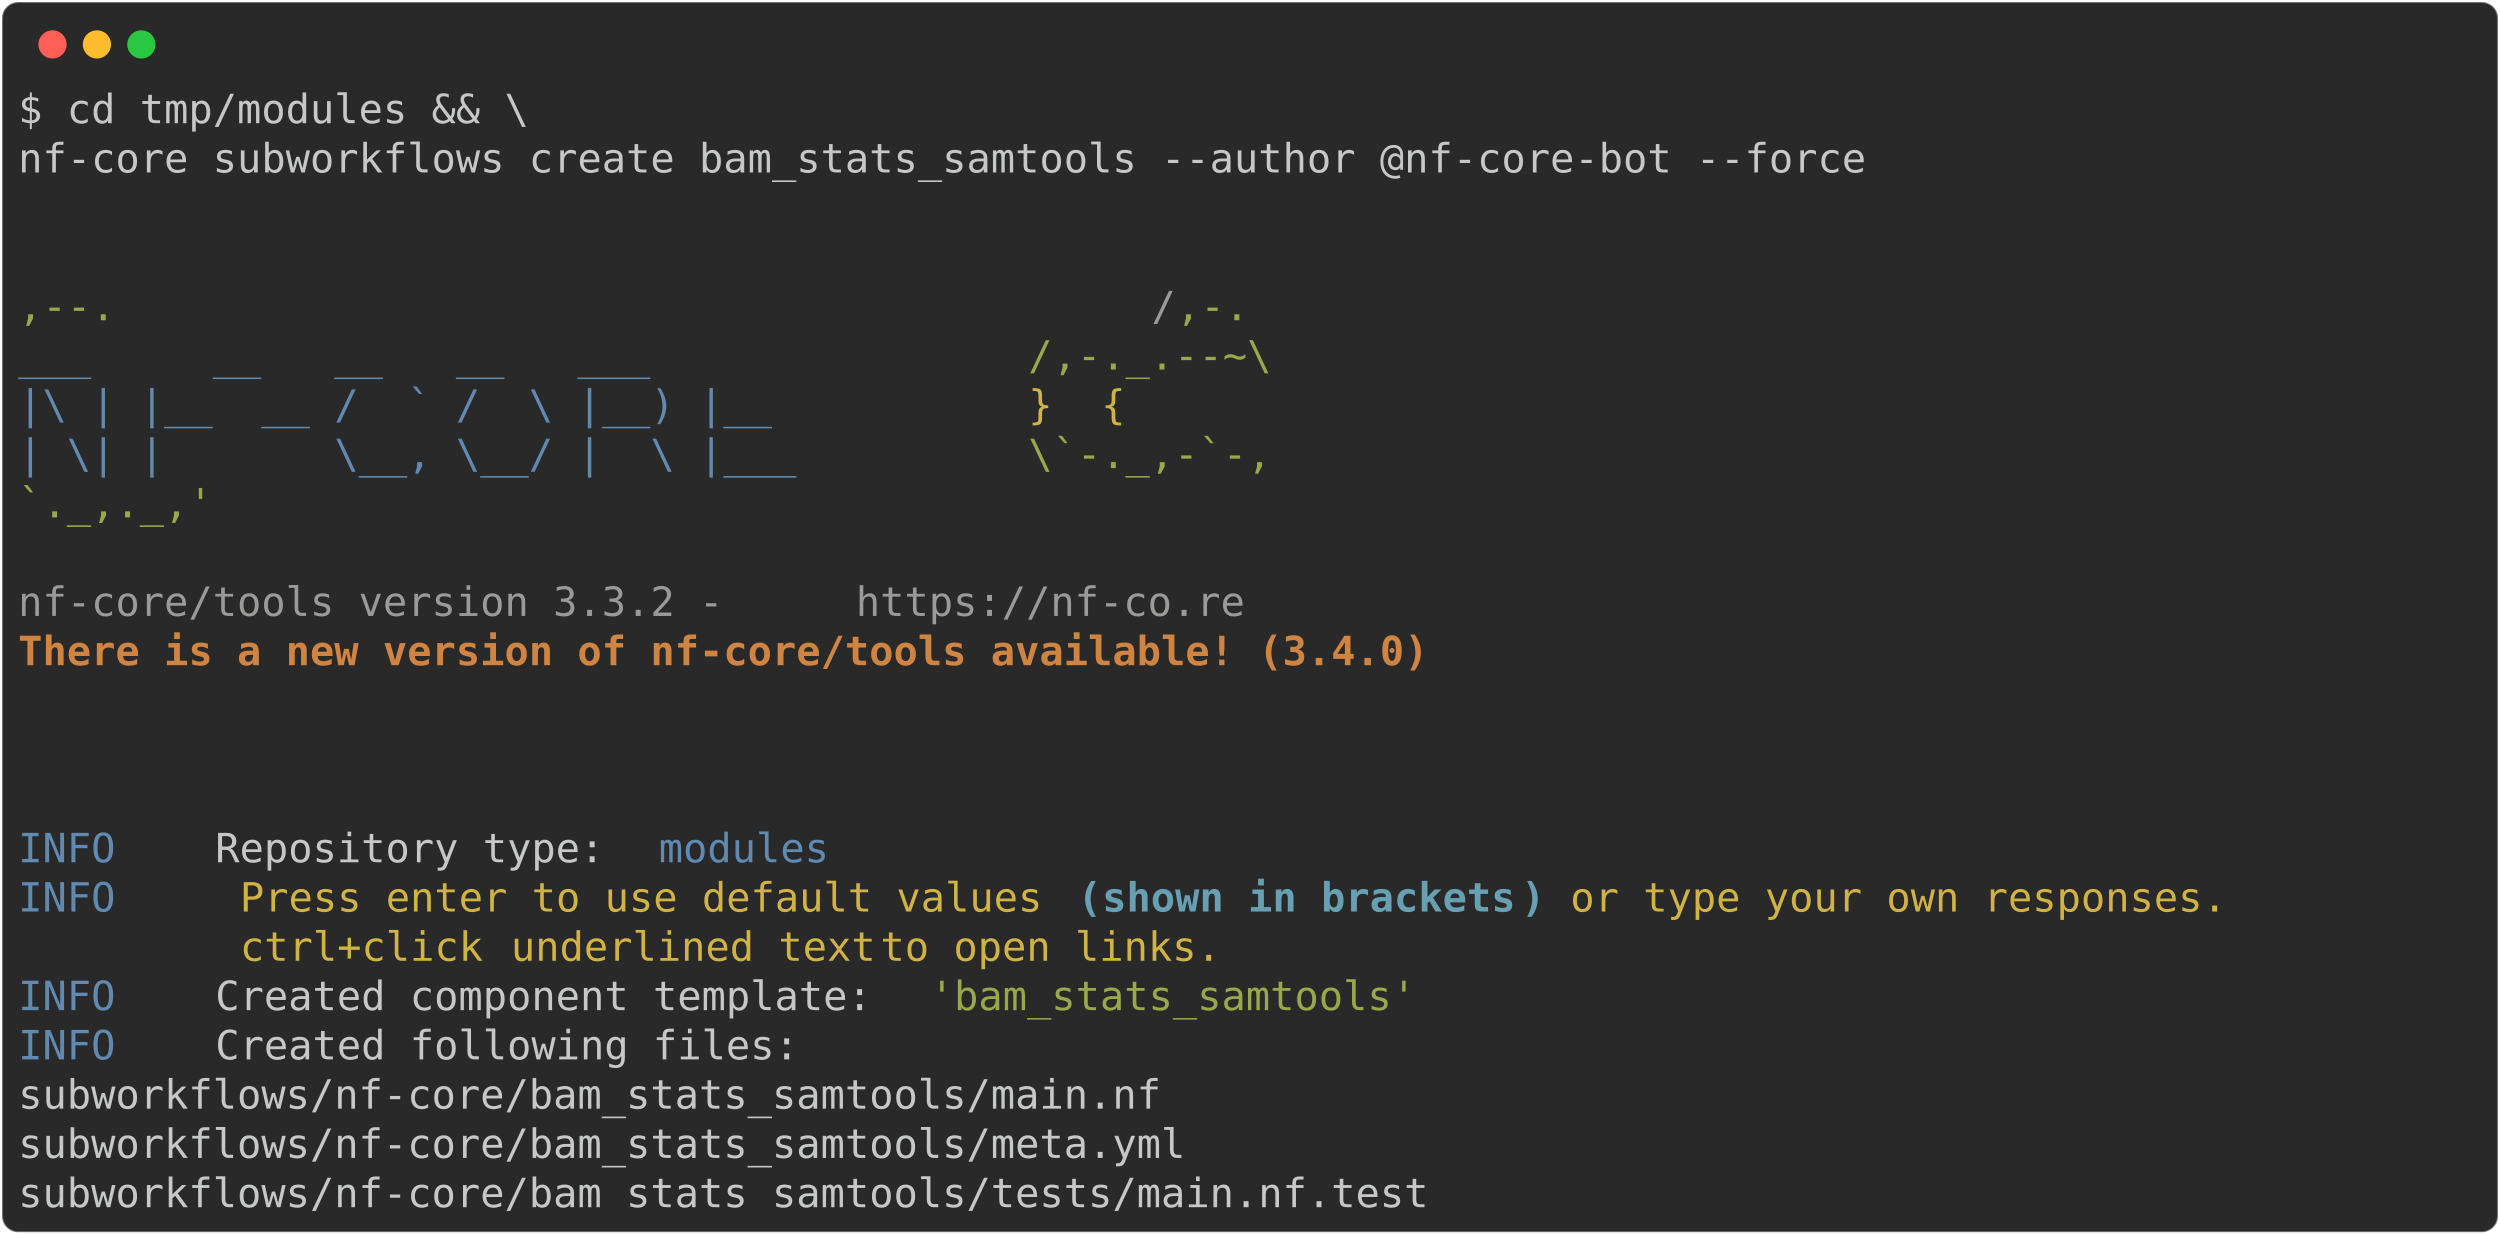
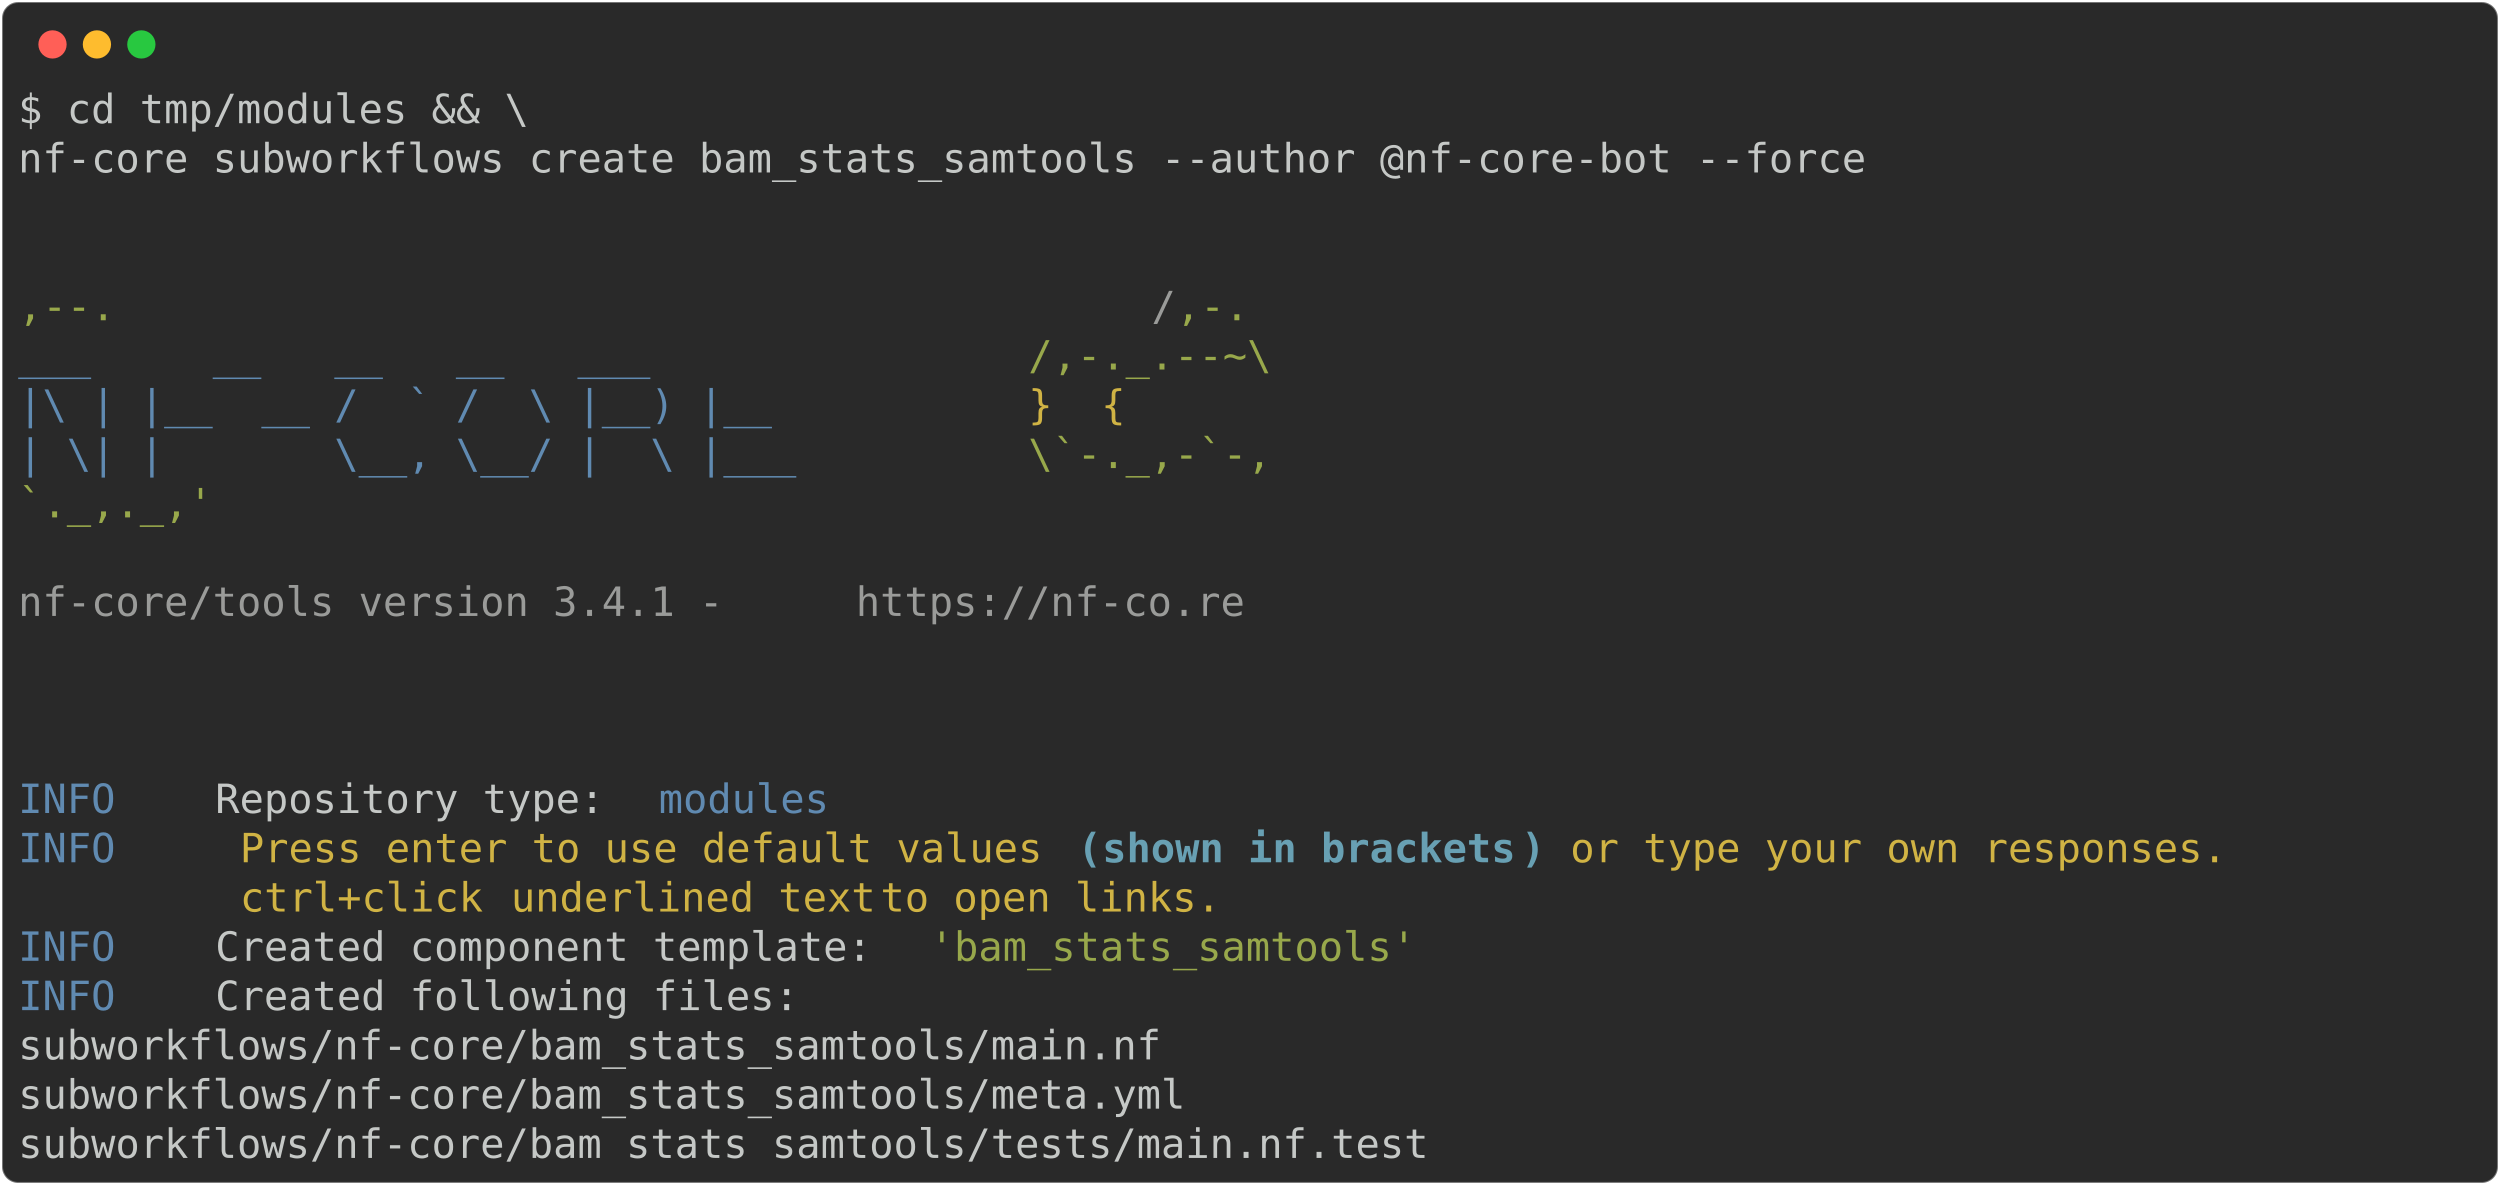
- <svg xmlns="http://www.w3.org/2000/svg" class="rich-terminal" viewBox="0 0 1238 611.2">
+ <svg xmlns="http://www.w3.org/2000/svg" class="rich-terminal" viewBox="0 0 1238 586.8">
  <style>

    @font-face {
        font-family: "Fira Code";
        src: local("FiraCode-Regular"),
                url("https://cdnjs.cloudflare.com/ajax/libs/firacode/6.2.0/woff2/FiraCode-Regular.woff2") format("woff2"),
                url("https://cdnjs.cloudflare.com/ajax/libs/firacode/6.2.0/woff/FiraCode-Regular.woff") format("woff");
        font-style: normal;
        font-weight: 400;
    }
    @font-face {
        font-family: "Fira Code";
        src: local("FiraCode-Bold"),
                url("https://cdnjs.cloudflare.com/ajax/libs/firacode/6.2.0/woff2/FiraCode-Bold.woff2") format("woff2"),
                url("https://cdnjs.cloudflare.com/ajax/libs/firacode/6.2.0/woff/FiraCode-Bold.woff") format("woff");
        font-style: bold;
        font-weight: 700;
    }

-     .terminal-2656023628-matrix {
+     .terminal-3654123664-matrix {
        font-family: Fira Code, monospace;
        font-size: 20px;
        line-height: 24.4px;
        font-variant-east-asian: full-width;
    }

-     .terminal-2656023628-title {
+     .terminal-3654123664-title {
        font-size: 18px;
        font-weight: bold;
        font-family: arial;
    }

-     .terminal-2656023628-r1 { fill: #c5c8c6 }
- .terminal-2656023628-r2 { fill: #98a84b }
- .terminal-2656023628-r3 { fill: #9a9b99 }
- .terminal-2656023628-r4 { fill: #608ab1 }
- .terminal-2656023628-r5 { fill: #d0b344 }
- .terminal-2656023628-r6 { fill: #d08442;font-weight: bold }
- .terminal-2656023628-r7 { fill: #68a0b3;font-weight: bold }
+     .terminal-3654123664-r1 { fill: #c5c8c6 }
+ .terminal-3654123664-r2 { fill: #98a84b }
+ .terminal-3654123664-r3 { fill: #9a9b99 }
+ .terminal-3654123664-r4 { fill: #608ab1 }
+ .terminal-3654123664-r5 { fill: #d0b344 }
+ .terminal-3654123664-r6 { fill: #68a0b3;font-weight: bold }
    </style>
  <defs>
-     <clipPath id="terminal-2656023628-clip-terminal">
-       <rect x="0" y="0" width="1219.0" height="560.2" />
+     <clipPath id="terminal-3654123664-clip-terminal">
+       <rect x="0" y="0" width="1219.0" height="535.8" />
    </clipPath>
-     <clipPath id="terminal-2656023628-line-0">
+     <clipPath id="terminal-3654123664-line-0">
      <rect x="0" y="1.5" width="1220" height="24.65" />
    </clipPath>
-     <clipPath id="terminal-2656023628-line-1">
+     <clipPath id="terminal-3654123664-line-1">
      <rect x="0" y="25.9" width="1220" height="24.65" />
    </clipPath>
-     <clipPath id="terminal-2656023628-line-2">
+     <clipPath id="terminal-3654123664-line-2">
      <rect x="0" y="50.3" width="1220" height="24.65" />
    </clipPath>
-     <clipPath id="terminal-2656023628-line-3">
+     <clipPath id="terminal-3654123664-line-3">
      <rect x="0" y="74.7" width="1220" height="24.65" />
    </clipPath>
-     <clipPath id="terminal-2656023628-line-4">
+     <clipPath id="terminal-3654123664-line-4">
      <rect x="0" y="99.1" width="1220" height="24.65" />
    </clipPath>
-     <clipPath id="terminal-2656023628-line-5">
+     <clipPath id="terminal-3654123664-line-5">
      <rect x="0" y="123.5" width="1220" height="24.65" />
    </clipPath>
-     <clipPath id="terminal-2656023628-line-6">
+     <clipPath id="terminal-3654123664-line-6">
      <rect x="0" y="147.9" width="1220" height="24.65" />
    </clipPath>
-     <clipPath id="terminal-2656023628-line-7">
+     <clipPath id="terminal-3654123664-line-7">
      <rect x="0" y="172.3" width="1220" height="24.65" />
    </clipPath>
-     <clipPath id="terminal-2656023628-line-8">
+     <clipPath id="terminal-3654123664-line-8">
      <rect x="0" y="196.7" width="1220" height="24.65" />
    </clipPath>
-     <clipPath id="terminal-2656023628-line-9">
+     <clipPath id="terminal-3654123664-line-9">
      <rect x="0" y="221.1" width="1220" height="24.65" />
    </clipPath>
-     <clipPath id="terminal-2656023628-line-10">
+     <clipPath id="terminal-3654123664-line-10">
      <rect x="0" y="245.5" width="1220" height="24.65" />
    </clipPath>
-     <clipPath id="terminal-2656023628-line-11">
+     <clipPath id="terminal-3654123664-line-11">
      <rect x="0" y="269.9" width="1220" height="24.65" />
    </clipPath>
-     <clipPath id="terminal-2656023628-line-12">
+     <clipPath id="terminal-3654123664-line-12">
      <rect x="0" y="294.3" width="1220" height="24.65" />
    </clipPath>
-     <clipPath id="terminal-2656023628-line-13">
+     <clipPath id="terminal-3654123664-line-13">
      <rect x="0" y="318.7" width="1220" height="24.65" />
    </clipPath>
-     <clipPath id="terminal-2656023628-line-14">
+     <clipPath id="terminal-3654123664-line-14">
      <rect x="0" y="343.1" width="1220" height="24.65" />
    </clipPath>
-     <clipPath id="terminal-2656023628-line-15">
+     <clipPath id="terminal-3654123664-line-15">
      <rect x="0" y="367.5" width="1220" height="24.65" />
    </clipPath>
-     <clipPath id="terminal-2656023628-line-16">
+     <clipPath id="terminal-3654123664-line-16">
      <rect x="0" y="391.9" width="1220" height="24.65" />
    </clipPath>
-     <clipPath id="terminal-2656023628-line-17">
+     <clipPath id="terminal-3654123664-line-17">
      <rect x="0" y="416.3" width="1220" height="24.65" />
    </clipPath>
-     <clipPath id="terminal-2656023628-line-18">
+     <clipPath id="terminal-3654123664-line-18">
      <rect x="0" y="440.7" width="1220" height="24.65" />
    </clipPath>
-     <clipPath id="terminal-2656023628-line-19">
+     <clipPath id="terminal-3654123664-line-19">
      <rect x="0" y="465.1" width="1220" height="24.65" />
    </clipPath>
-     <clipPath id="terminal-2656023628-line-20">
+     <clipPath id="terminal-3654123664-line-20">
      <rect x="0" y="489.5" width="1220" height="24.65" />
    </clipPath>
-     <clipPath id="terminal-2656023628-line-21">
-       <rect x="0" y="513.9" width="1220" height="24.65" />
-     </clipPath>
  </defs>
-   <rect fill="#292929" stroke="rgba(255,255,255,0.35)" stroke-width="1" x="1" y="1" width="1236" height="609.2" rx="8" />
+   <rect fill="#292929" stroke="rgba(255,255,255,0.35)" stroke-width="1" x="1" y="1" width="1236" height="584.8" rx="8" />
  <g transform="translate(26,22)">
    <circle cx="0" cy="0" r="7" fill="#ff5f57" />
    <circle cx="22" cy="0" r="7" fill="#febc2e" />
    <circle cx="44" cy="0" r="7" fill="#28c840" />
  </g>
-   <g transform="translate(9, 41)" clip-path="url(#terminal-2656023628-clip-terminal)">
-     <g class="terminal-2656023628-matrix">
-       <text class="terminal-2656023628-r1" x="0" y="20" textLength="256.2" clip-path="url(#terminal-2656023628-line-0)">$ cd tmp/modules &amp;&amp; \</text>
-       <text class="terminal-2656023628-r1" x="1220" y="20" textLength="12.2" clip-path="url(#terminal-2656023628-line-0)">
+   <g transform="translate(9, 41)" clip-path="url(#terminal-3654123664-clip-terminal)">
+     <g class="terminal-3654123664-matrix">
+       <text class="terminal-3654123664-r1" x="0" y="20" textLength="256.2" clip-path="url(#terminal-3654123664-line-0)">$ cd tmp/modules &amp;&amp; \</text>
+       <text class="terminal-3654123664-r1" x="1220" y="20" textLength="12.2" clip-path="url(#terminal-3654123664-line-0)">
</text>
-       <text class="terminal-2656023628-r1" x="0" y="44.4" textLength="927.2" clip-path="url(#terminal-2656023628-line-1)">nf-core subworkflows create bam_stats_samtools --author @nf-core-bot --force</text>
-       <text class="terminal-2656023628-r1" x="1220" y="44.4" textLength="12.2" clip-path="url(#terminal-2656023628-line-1)">
+       <text class="terminal-3654123664-r1" x="0" y="44.4" textLength="927.2" clip-path="url(#terminal-3654123664-line-1)">nf-core subworkflows create bam_stats_samtools --author @nf-core-bot --force</text>
+       <text class="terminal-3654123664-r1" x="1220" y="44.4" textLength="12.2" clip-path="url(#terminal-3654123664-line-1)">
</text>
-       <text class="terminal-2656023628-r1" x="1220" y="68.8" textLength="12.2" clip-path="url(#terminal-2656023628-line-2)">
+       <text class="terminal-3654123664-r1" x="1220" y="68.8" textLength="12.2" clip-path="url(#terminal-3654123664-line-2)">
</text>
-       <text class="terminal-2656023628-r1" x="1220" y="93.2" textLength="12.2" clip-path="url(#terminal-2656023628-line-3)">
+       <text class="terminal-3654123664-r1" x="1220" y="93.2" textLength="12.2" clip-path="url(#terminal-3654123664-line-3)">
</text>
-       <text class="terminal-2656023628-r2" x="0" y="117.6" textLength="561.2" clip-path="url(#terminal-2656023628-line-4)">                                          ,--.</text>
-       <text class="terminal-2656023628-r3" x="561.2" y="117.6" textLength="12.2" clip-path="url(#terminal-2656023628-line-4)">/</text>
-       <text class="terminal-2656023628-r2" x="573.4" y="117.6" textLength="36.6" clip-path="url(#terminal-2656023628-line-4)">,-.</text>
-       <text class="terminal-2656023628-r1" x="1220" y="117.6" textLength="12.2" clip-path="url(#terminal-2656023628-line-4)">
+       <text class="terminal-3654123664-r2" x="0" y="117.6" textLength="561.2" clip-path="url(#terminal-3654123664-line-4)">                                          ,--.</text>
+       <text class="terminal-3654123664-r3" x="561.2" y="117.6" textLength="12.2" clip-path="url(#terminal-3654123664-line-4)">/</text>
+       <text class="terminal-3654123664-r2" x="573.4" y="117.6" textLength="36.6" clip-path="url(#terminal-3654123664-line-4)">,-.</text>
+       <text class="terminal-3654123664-r1" x="1220" y="117.6" textLength="12.2" clip-path="url(#terminal-3654123664-line-4)">
</text>
-       <text class="terminal-2656023628-r4" x="0" y="142" textLength="500.2" clip-path="url(#terminal-2656023628-line-5)">          ___     __   __   __   ___     </text>
-       <text class="terminal-2656023628-r2" x="500.2" y="142" textLength="134.2" clip-path="url(#terminal-2656023628-line-5)">/,-._.--~\ </text>
-       <text class="terminal-2656023628-r1" x="1220" y="142" textLength="12.2" clip-path="url(#terminal-2656023628-line-5)">
+       <text class="terminal-3654123664-r4" x="0" y="142" textLength="500.2" clip-path="url(#terminal-3654123664-line-5)">          ___     __   __   __   ___     </text>
+       <text class="terminal-3654123664-r2" x="500.2" y="142" textLength="134.2" clip-path="url(#terminal-3654123664-line-5)">/,-._.--~\ </text>
+       <text class="terminal-3654123664-r1" x="1220" y="142" textLength="12.2" clip-path="url(#terminal-3654123664-line-5)">
</text>
-       <text class="terminal-2656023628-r4" x="0" y="166.4" textLength="500.2" clip-path="url(#terminal-2656023628-line-6)">    |\ | |__  __ /  ` /  \ |__) |__      </text>
-       <text class="terminal-2656023628-r5" x="500.2" y="166.4" textLength="85.4" clip-path="url(#terminal-2656023628-line-6)">   }  {</text>
-       <text class="terminal-2656023628-r1" x="1220" y="166.4" textLength="12.2" clip-path="url(#terminal-2656023628-line-6)">
+       <text class="terminal-3654123664-r4" x="0" y="166.4" textLength="500.2" clip-path="url(#terminal-3654123664-line-6)">    |\ | |__  __ /  ` /  \ |__) |__      </text>
+       <text class="terminal-3654123664-r5" x="500.2" y="166.4" textLength="85.4" clip-path="url(#terminal-3654123664-line-6)">   }  {</text>
+       <text class="terminal-3654123664-r1" x="1220" y="166.4" textLength="12.2" clip-path="url(#terminal-3654123664-line-6)">
</text>
-       <text class="terminal-2656023628-r4" x="0" y="190.8" textLength="500.2" clip-path="url(#terminal-2656023628-line-7)">    | \| |       \__, \__/ |  \ |___     </text>
-       <text class="terminal-2656023628-r2" x="500.2" y="190.8" textLength="122" clip-path="url(#terminal-2656023628-line-7)">\`-._,-`-,</text>
-       <text class="terminal-2656023628-r1" x="1220" y="190.8" textLength="12.2" clip-path="url(#terminal-2656023628-line-7)">
+       <text class="terminal-3654123664-r4" x="0" y="190.8" textLength="500.2" clip-path="url(#terminal-3654123664-line-7)">    | \| |       \__, \__/ |  \ |___     </text>
+       <text class="terminal-3654123664-r2" x="500.2" y="190.8" textLength="122" clip-path="url(#terminal-3654123664-line-7)">\`-._,-`-,</text>
+       <text class="terminal-3654123664-r1" x="1220" y="190.8" textLength="12.2" clip-path="url(#terminal-3654123664-line-7)">
</text>
-       <text class="terminal-2656023628-r2" x="0" y="215.2" textLength="610" clip-path="url(#terminal-2656023628-line-8)">                                          `._,._,'</text>
-       <text class="terminal-2656023628-r1" x="1220" y="215.2" textLength="12.2" clip-path="url(#terminal-2656023628-line-8)">
+       <text class="terminal-3654123664-r2" x="0" y="215.2" textLength="610" clip-path="url(#terminal-3654123664-line-8)">                                          `._,._,'</text>
+       <text class="terminal-3654123664-r1" x="1220" y="215.2" textLength="12.2" clip-path="url(#terminal-3654123664-line-8)">
</text>
-       <text class="terminal-2656023628-r1" x="1220" y="239.6" textLength="12.2" clip-path="url(#terminal-2656023628-line-9)">
+       <text class="terminal-3654123664-r1" x="1220" y="239.6" textLength="12.2" clip-path="url(#terminal-3654123664-line-9)">
</text>
-       <text class="terminal-2656023628-r3" x="0" y="264" textLength="414.8" clip-path="url(#terminal-2656023628-line-10)">    nf-core/tools version 3.3.2 - </text>
-       <text class="terminal-2656023628-r3" x="414.8" y="264" textLength="195.2" clip-path="url(#terminal-2656023628-line-10)">https://nf-co.re</text>
-       <text class="terminal-2656023628-r1" x="1220" y="264" textLength="12.2" clip-path="url(#terminal-2656023628-line-10)">
+       <text class="terminal-3654123664-r3" x="0" y="264" textLength="414.8" clip-path="url(#terminal-3654123664-line-10)">    nf-core/tools version 3.4.1 - </text>
+       <text class="terminal-3654123664-r3" x="414.8" y="264" textLength="195.2" clip-path="url(#terminal-3654123664-line-10)">https://nf-co.re</text>
+       <text class="terminal-3654123664-r1" x="1220" y="264" textLength="12.2" clip-path="url(#terminal-3654123664-line-10)">
</text>
-       <text class="terminal-2656023628-r6" x="0" y="288.4" textLength="756.4" clip-path="url(#terminal-2656023628-line-11)">    There is a new version of nf-core/tools available! (3.4.0)</text>
-       <text class="terminal-2656023628-r1" x="1220" y="288.4" textLength="12.2" clip-path="url(#terminal-2656023628-line-11)">
+       <text class="terminal-3654123664-r1" x="1220" y="288.4" textLength="12.2" clip-path="url(#terminal-3654123664-line-11)">
</text>
-       <text class="terminal-2656023628-r1" x="1220" y="312.8" textLength="12.2" clip-path="url(#terminal-2656023628-line-12)">
+       <text class="terminal-3654123664-r1" x="1220" y="312.8" textLength="12.2" clip-path="url(#terminal-3654123664-line-12)">
</text>
-       <text class="terminal-2656023628-r1" x="1220" y="337.2" textLength="12.2" clip-path="url(#terminal-2656023628-line-13)">
+       <text class="terminal-3654123664-r1" x="1220" y="337.2" textLength="12.2" clip-path="url(#terminal-3654123664-line-13)">
</text>
-       <text class="terminal-2656023628-r1" x="1220" y="361.6" textLength="12.2" clip-path="url(#terminal-2656023628-line-14)">
+       <text class="terminal-3654123664-r4" x="0" y="361.6" textLength="97.6" clip-path="url(#terminal-3654123664-line-14)">INFO    </text>
+       <text class="terminal-3654123664-r1" x="97.6" y="361.6" textLength="219.6" clip-path="url(#terminal-3654123664-line-14)"> Repository type: </text>
+       <text class="terminal-3654123664-r4" x="317.2" y="361.6" textLength="85.4" clip-path="url(#terminal-3654123664-line-14)">modules</text>
+       <text class="terminal-3654123664-r1" x="1220" y="361.6" textLength="12.2" clip-path="url(#terminal-3654123664-line-14)">
</text>
-       <text class="terminal-2656023628-r4" x="0" y="386" textLength="97.6" clip-path="url(#terminal-2656023628-line-15)">INFO    </text>
-       <text class="terminal-2656023628-r1" x="97.6" y="386" textLength="219.6" clip-path="url(#terminal-2656023628-line-15)"> Repository type: </text>
-       <text class="terminal-2656023628-r4" x="317.2" y="386" textLength="85.4" clip-path="url(#terminal-2656023628-line-15)">modules</text>
-       <text class="terminal-2656023628-r1" x="1220" y="386" textLength="12.2" clip-path="url(#terminal-2656023628-line-15)">
+       <text class="terminal-3654123664-r4" x="0" y="386" textLength="97.6" clip-path="url(#terminal-3654123664-line-15)">INFO    </text>
+       <text class="terminal-3654123664-r5" x="109.8" y="386" textLength="414.8" clip-path="url(#terminal-3654123664-line-15)">Press enter to use default values </text>
+       <text class="terminal-3654123664-r6" x="524.6" y="386" textLength="12.2" clip-path="url(#terminal-3654123664-line-15)">(</text>
+       <text class="terminal-3654123664-r6" x="536.8" y="386" textLength="207.4" clip-path="url(#terminal-3654123664-line-15)">shown in brackets</text>
+       <text class="terminal-3654123664-r6" x="744.2" y="386" textLength="12.2" clip-path="url(#terminal-3654123664-line-15)">)</text>
+       <text class="terminal-3654123664-r5" x="768.6" y="386" textLength="341.6" clip-path="url(#terminal-3654123664-line-15)">or type your own responses. </text>
+       <text class="terminal-3654123664-r1" x="1220" y="386" textLength="12.2" clip-path="url(#terminal-3654123664-line-15)">
</text>
-       <text class="terminal-2656023628-r4" x="0" y="410.4" textLength="97.6" clip-path="url(#terminal-2656023628-line-16)">INFO    </text>
-       <text class="terminal-2656023628-r5" x="109.8" y="410.4" textLength="414.8" clip-path="url(#terminal-2656023628-line-16)">Press enter to use default values </text>
-       <text class="terminal-2656023628-r7" x="524.6" y="410.4" textLength="12.2" clip-path="url(#terminal-2656023628-line-16)">(</text>
-       <text class="terminal-2656023628-r7" x="536.8" y="410.4" textLength="207.4" clip-path="url(#terminal-2656023628-line-16)">shown in brackets</text>
-       <text class="terminal-2656023628-r7" x="744.2" y="410.4" textLength="12.2" clip-path="url(#terminal-2656023628-line-16)">)</text>
-       <text class="terminal-2656023628-r5" x="768.6" y="410.4" textLength="341.6" clip-path="url(#terminal-2656023628-line-16)">or type your own responses. </text>
-       <text class="terminal-2656023628-r1" x="1220" y="410.4" textLength="12.2" clip-path="url(#terminal-2656023628-line-16)">
+       <text class="terminal-3654123664-r5" x="109.8" y="410.4" textLength="134.2" clip-path="url(#terminal-3654123664-line-16)">ctrl+click </text>
+       <text class="terminal-3654123664-r5" x="244" y="410.4" textLength="183" clip-path="url(#terminal-3654123664-line-16)">underlined text</text>
+       <text class="terminal-3654123664-r5" x="427" y="410.4" textLength="183" clip-path="url(#terminal-3654123664-line-16)"> to open links.</text>
+       <text class="terminal-3654123664-r1" x="1220" y="410.4" textLength="12.2" clip-path="url(#terminal-3654123664-line-16)">
</text>
-       <text class="terminal-2656023628-r5" x="109.8" y="434.8" textLength="134.2" clip-path="url(#terminal-2656023628-line-17)">ctrl+click </text>
-       <text class="terminal-2656023628-r5" x="244" y="434.8" textLength="183" clip-path="url(#terminal-2656023628-line-17)">underlined text</text>
-       <text class="terminal-2656023628-r5" x="427" y="434.8" textLength="183" clip-path="url(#terminal-2656023628-line-17)"> to open links.</text>
-       <text class="terminal-2656023628-r1" x="1220" y="434.8" textLength="12.2" clip-path="url(#terminal-2656023628-line-17)">
+       <text class="terminal-3654123664-r4" x="0" y="434.8" textLength="97.6" clip-path="url(#terminal-3654123664-line-17)">INFO    </text>
+       <text class="terminal-3654123664-r1" x="97.6" y="434.8" textLength="353.8" clip-path="url(#terminal-3654123664-line-17)"> Created component template: </text>
+       <text class="terminal-3654123664-r2" x="451.4" y="434.8" textLength="244" clip-path="url(#terminal-3654123664-line-17)">'bam_stats_samtools'</text>
+       <text class="terminal-3654123664-r1" x="1220" y="434.8" textLength="12.2" clip-path="url(#terminal-3654123664-line-17)">
</text>
-       <text class="terminal-2656023628-r4" x="0" y="459.2" textLength="97.6" clip-path="url(#terminal-2656023628-line-18)">INFO    </text>
-       <text class="terminal-2656023628-r1" x="97.6" y="459.2" textLength="353.8" clip-path="url(#terminal-2656023628-line-18)"> Created component template: </text>
-       <text class="terminal-2656023628-r2" x="451.4" y="459.2" textLength="244" clip-path="url(#terminal-2656023628-line-18)">'bam_stats_samtools'</text>
-       <text class="terminal-2656023628-r1" x="1220" y="459.2" textLength="12.2" clip-path="url(#terminal-2656023628-line-18)">
+       <text class="terminal-3654123664-r4" x="0" y="459.2" textLength="97.6" clip-path="url(#terminal-3654123664-line-18)">INFO    </text>
+       <text class="terminal-3654123664-r1" x="97.6" y="459.2" textLength="1122.4" clip-path="url(#terminal-3654123664-line-18)"> Created following files:                                                                   </text>
+       <text class="terminal-3654123664-r1" x="1220" y="459.2" textLength="12.2" clip-path="url(#terminal-3654123664-line-18)">
</text>
-       <text class="terminal-2656023628-r4" x="0" y="483.6" textLength="97.6" clip-path="url(#terminal-2656023628-line-19)">INFO    </text>
-       <text class="terminal-2656023628-r1" x="97.6" y="483.6" textLength="1122.4" clip-path="url(#terminal-2656023628-line-19)"> Created following files:                                                                   </text>
-       <text class="terminal-2656023628-r1" x="1220" y="483.6" textLength="12.2" clip-path="url(#terminal-2656023628-line-19)">
+       <text class="terminal-3654123664-r1" x="0" y="483.6" textLength="1220" clip-path="url(#terminal-3654123664-line-19)">           subworkflows/nf-core/bam_stats_samtools/main.nf                                          </text>
+       <text class="terminal-3654123664-r1" x="1220" y="483.6" textLength="12.2" clip-path="url(#terminal-3654123664-line-19)">
</text>
-       <text class="terminal-2656023628-r1" x="0" y="508" textLength="1220" clip-path="url(#terminal-2656023628-line-20)">           subworkflows/nf-core/bam_stats_samtools/main.nf                                          </text>
-       <text class="terminal-2656023628-r1" x="1220" y="508" textLength="12.2" clip-path="url(#terminal-2656023628-line-20)">
+       <text class="terminal-3654123664-r1" x="0" y="508" textLength="1220" clip-path="url(#terminal-3654123664-line-20)">           subworkflows/nf-core/bam_stats_samtools/meta.yml                                         </text>
+       <text class="terminal-3654123664-r1" x="1220" y="508" textLength="12.2" clip-path="url(#terminal-3654123664-line-20)">
</text>
-       <text class="terminal-2656023628-r1" x="0" y="532.4" textLength="1220" clip-path="url(#terminal-2656023628-line-21)">           subworkflows/nf-core/bam_stats_samtools/meta.yml                                         </text>
-       <text class="terminal-2656023628-r1" x="1220" y="532.4" textLength="12.2" clip-path="url(#terminal-2656023628-line-21)">
- </text>
-       <text class="terminal-2656023628-r1" x="0" y="556.8" textLength="1220" clip-path="url(#terminal-2656023628-line-22)">           subworkflows/nf-core/bam_stats_samtools/tests/main.nf.test                               </text>
-       <text class="terminal-2656023628-r1" x="1220" y="556.8" textLength="12.2" clip-path="url(#terminal-2656023628-line-22)">
+       <text class="terminal-3654123664-r1" x="0" y="532.4" textLength="1220" clip-path="url(#terminal-3654123664-line-21)">           subworkflows/nf-core/bam_stats_samtools/tests/main.nf.test                               </text>
+       <text class="terminal-3654123664-r1" x="1220" y="532.4" textLength="12.2" clip-path="url(#terminal-3654123664-line-21)">
</text>
    </g>
  </g>
</svg>
